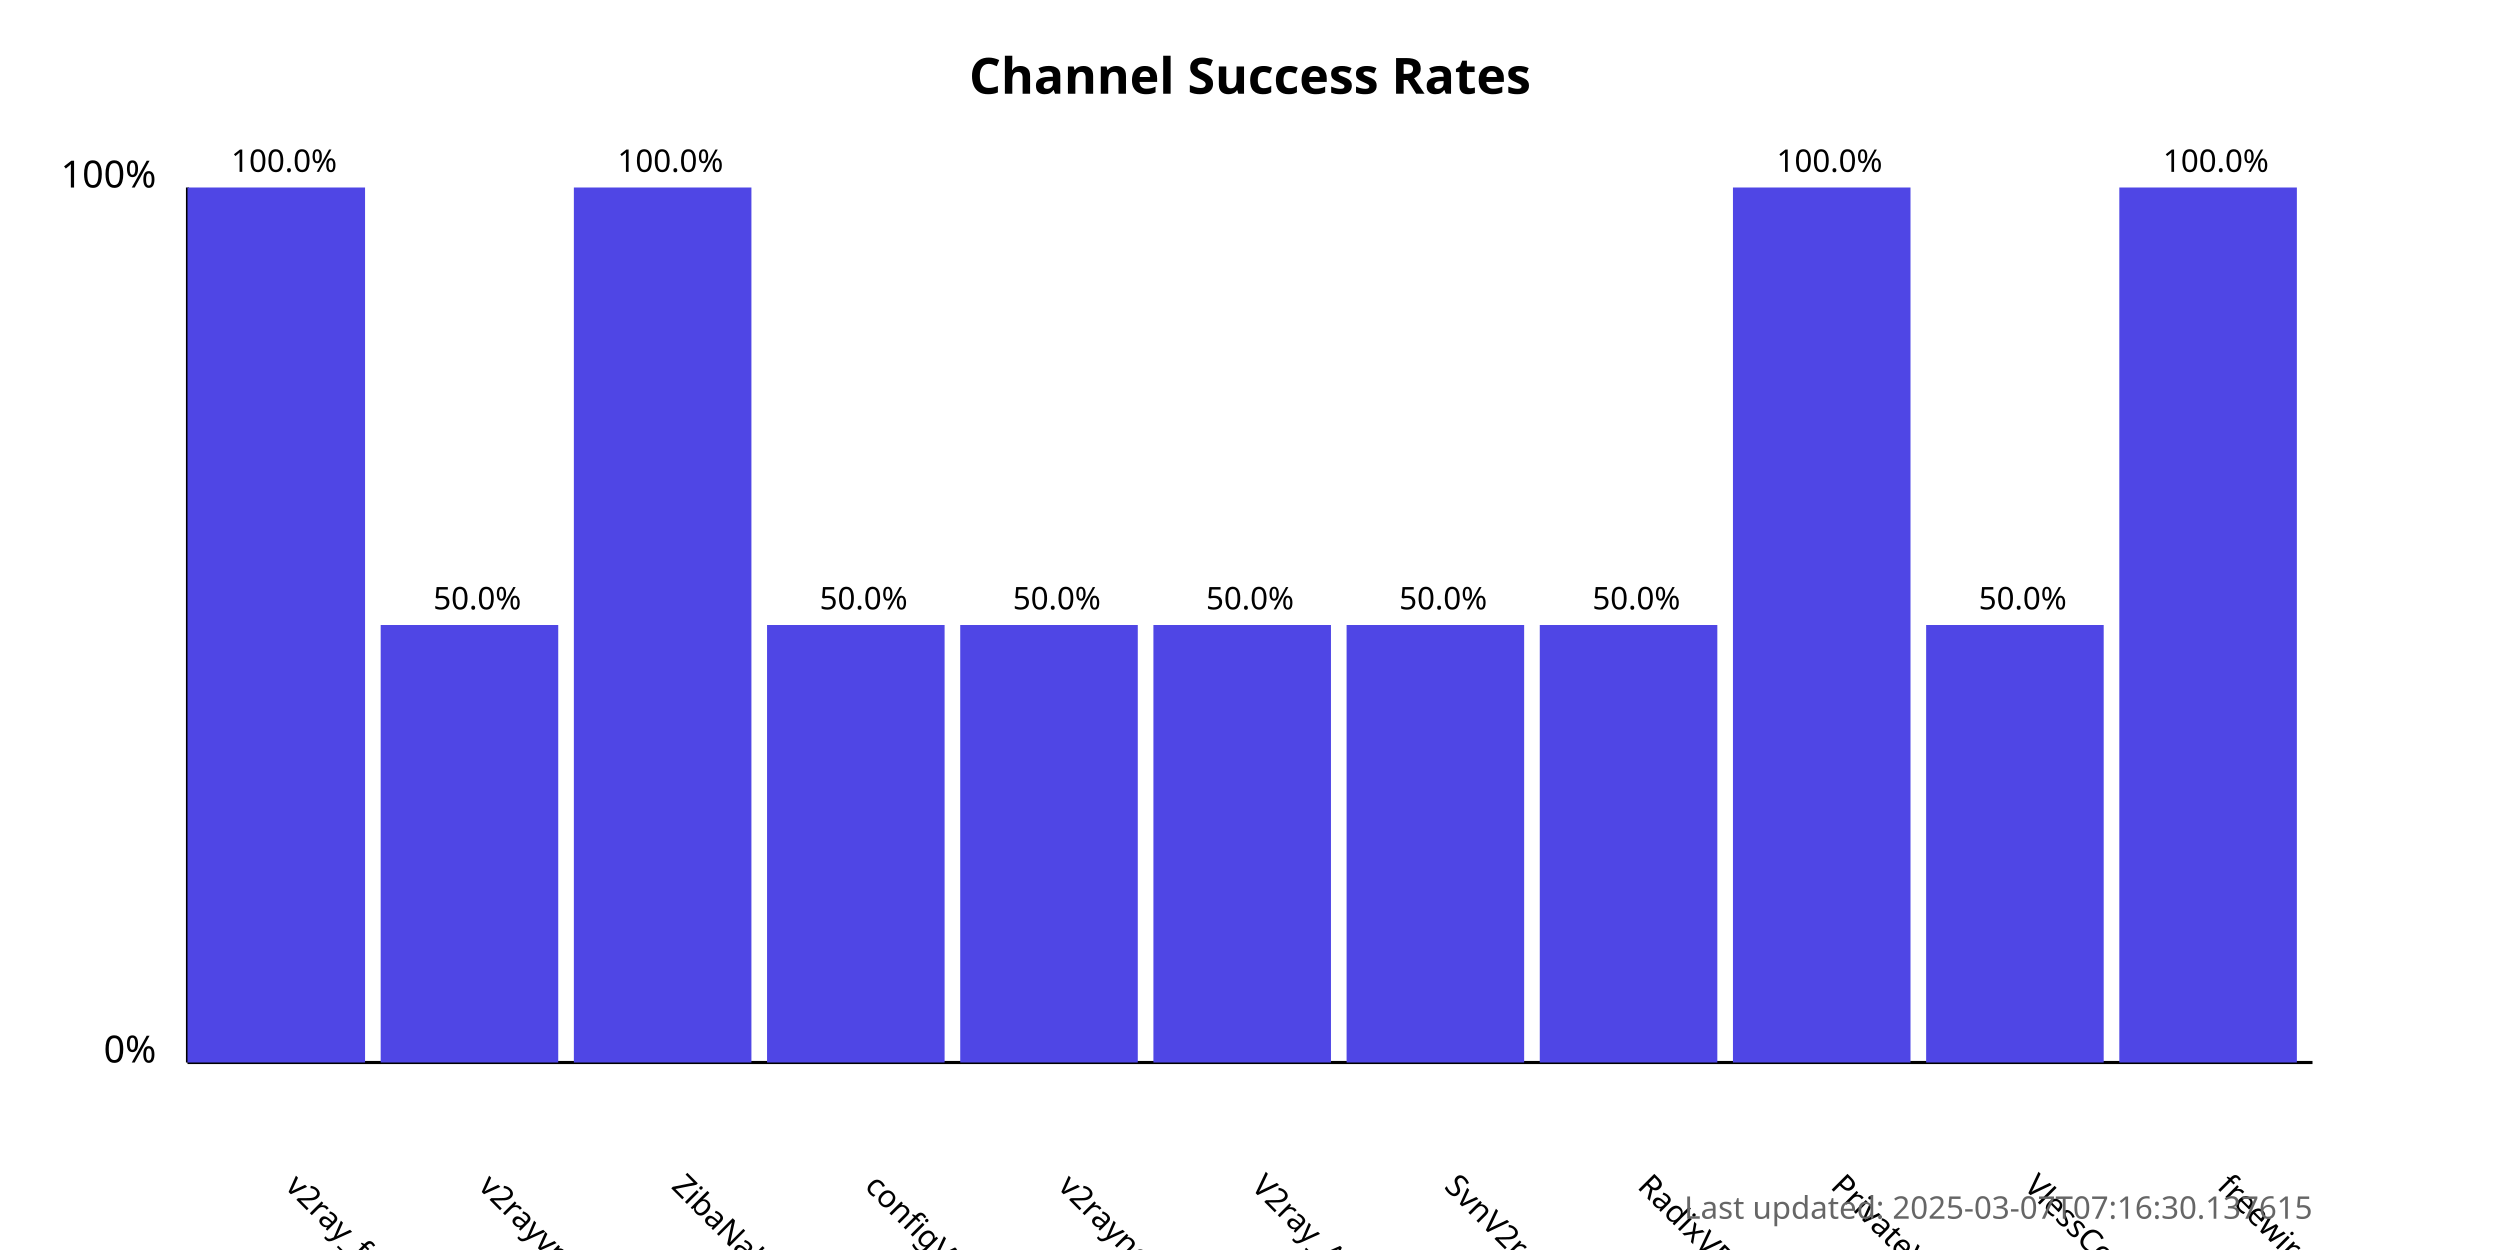
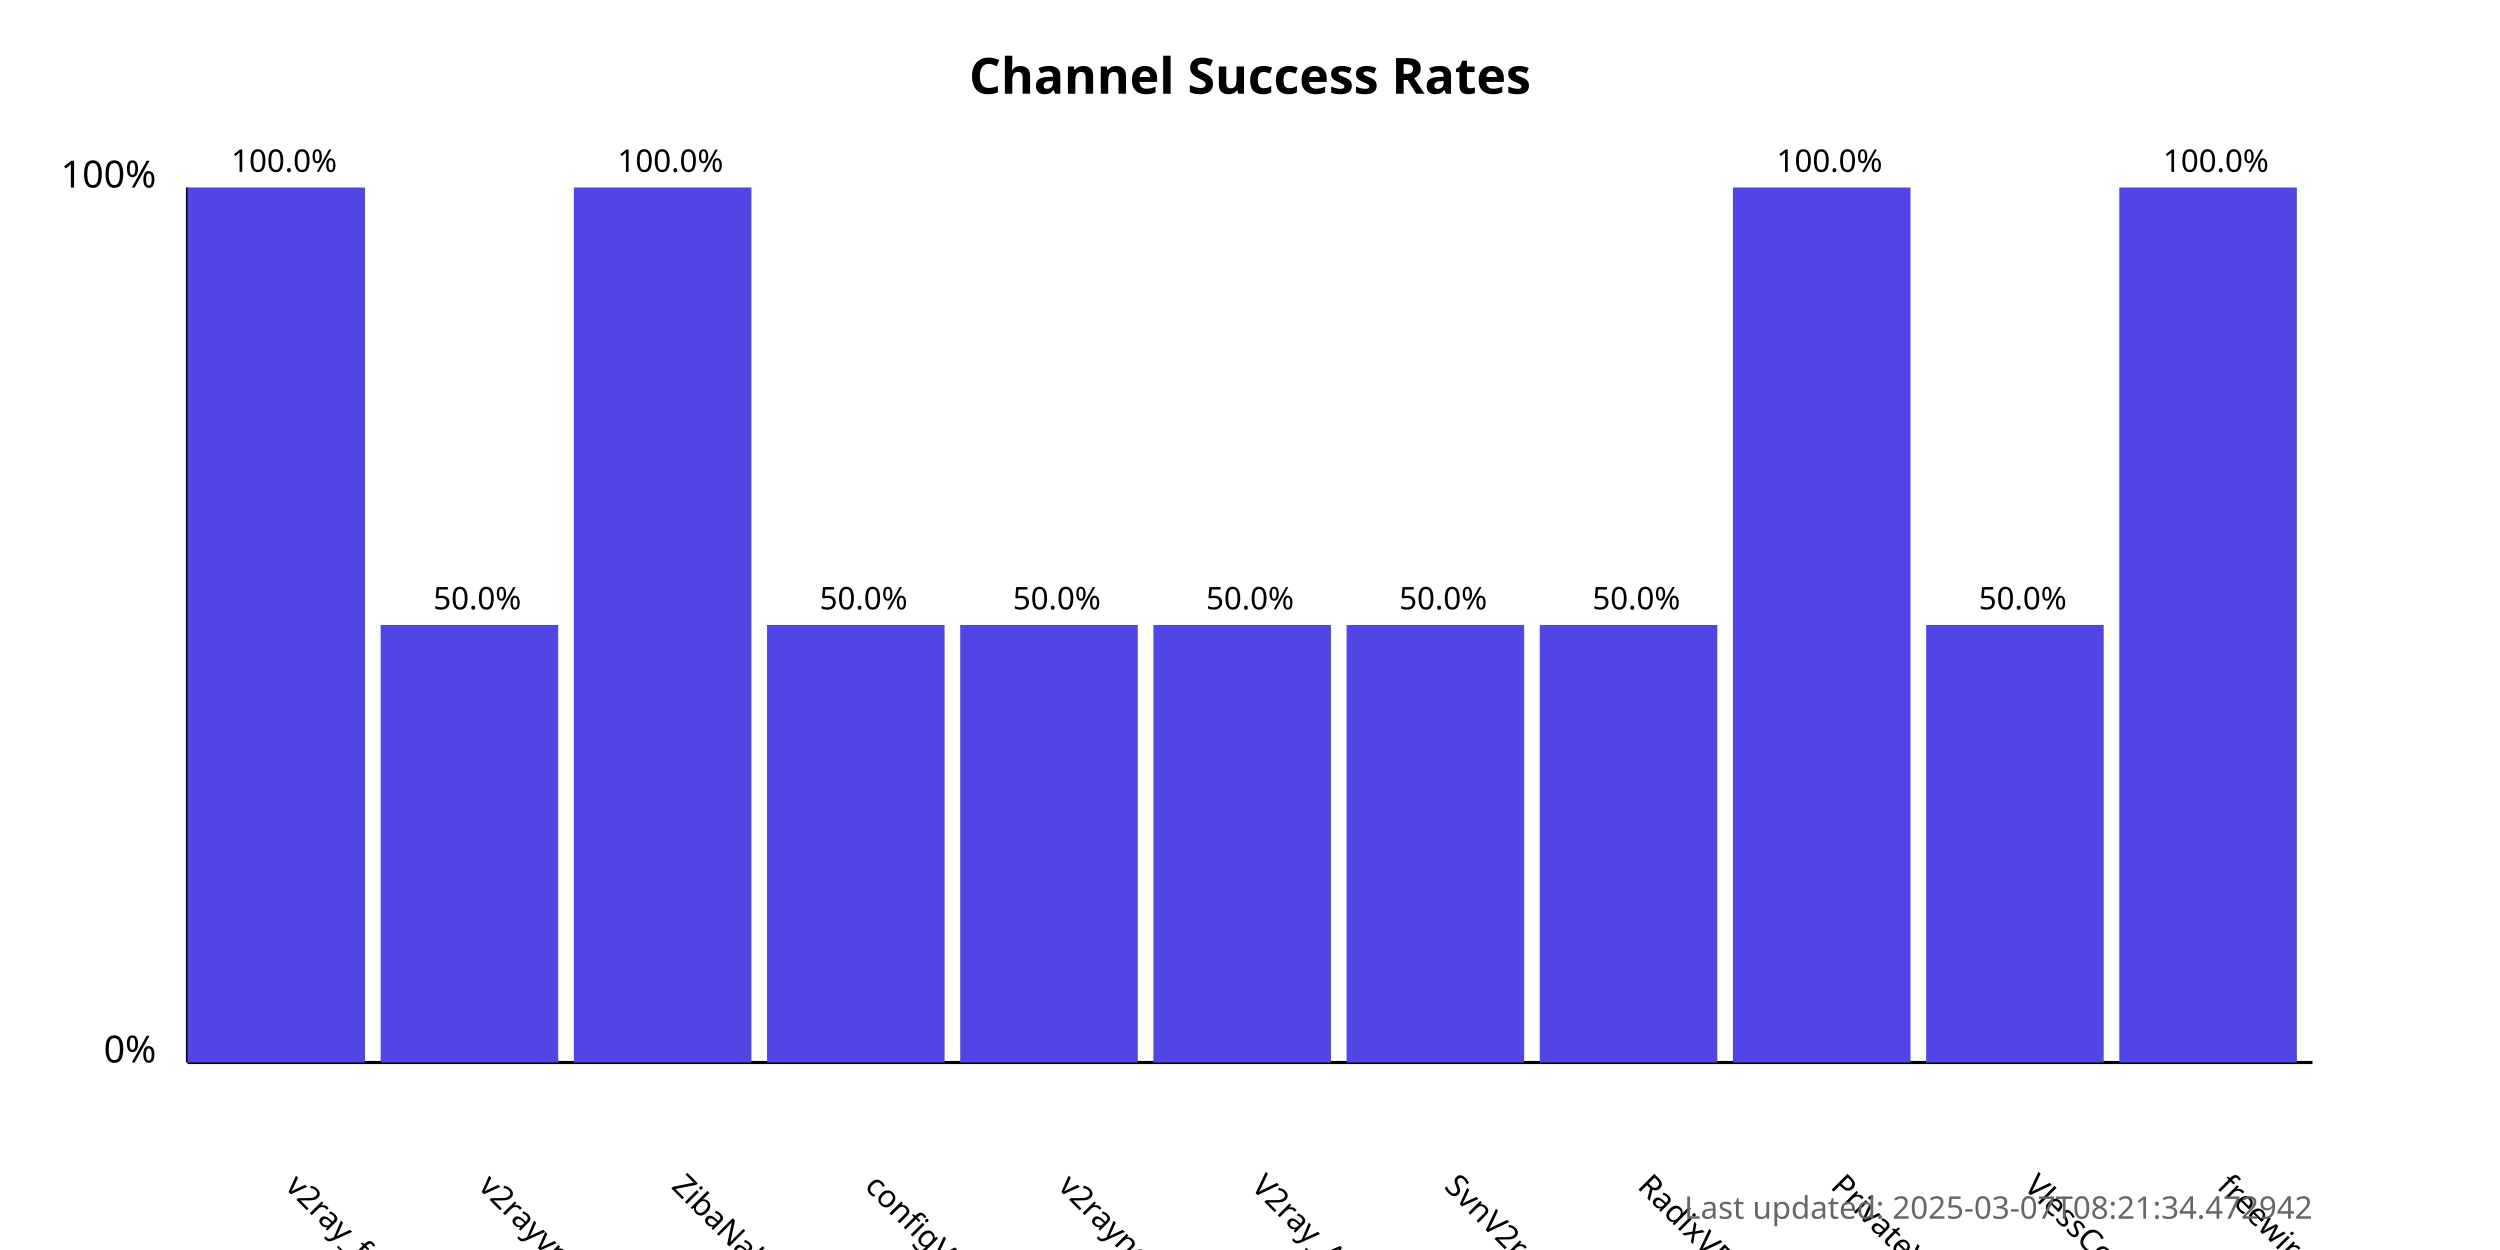
<svg xmlns="http://www.w3.org/2000/svg" width="800" height="400">
  <style>
            .chart-title { font: bold 16px sans-serif; }
            .axis-label { font: 12px sans-serif; }
            .tick-label { font: 10px sans-serif; }
            .bar { fill: #4f46e5; }
            .bar:hover { fill: #6366f1; }
            .timestamp { font: 10px sans-serif; fill: #666; }
        </style>
  <text x="400.0" y="30" text-anchor="middle" class="chart-title">
            Channel Success Rates
        </text>
  <line x1="60" y1="340" x2="60" y2="60" stroke="black" stroke-width="1" />
  <line x1="60" y1="340" x2="740" y2="340" stroke="black" stroke-width="1" />
  <text x="50" y="340" text-anchor="end" class="axis-label">0%</text>
  <text x="50" y="60" text-anchor="end" class="axis-label">100%</text>
  <g>
    <rect x="60" y="60.0" width="56.818" height="280.0" class="bar" />
    <text x="90.909" y="380" transform="rotate(45, 90.90909, 380)" text-anchor="start" class="tick-label">
                v2ray_free_conf
            </text>
    <text x="90.909" y="55.0" text-anchor="middle" class="tick-label">
                100.0%
            </text>
  </g>
  <g>
    <rect x="121.818" y="200.0" width="56.818" height="140.0" class="bar" />
    <text x="152.727" y="380" transform="rotate(45, 152.7273, 380)" text-anchor="start" class="tick-label">
                v2rayvpno
            </text>
    <text x="152.727" y="195.0" text-anchor="middle" class="tick-label">
                50.0%
            </text>
  </g>
  <g>
    <rect x="183.636" y="60.0" width="56.818" height="280.0" class="bar" />
    <text x="214.545" y="380" transform="rotate(45, 214.5455, 380)" text-anchor="start" class="tick-label">
                ZibaNabz
            </text>
    <text x="214.545" y="55.0" text-anchor="middle" class="tick-label">
                100.0%
            </text>
  </g>
  <g>
    <rect x="245.455" y="200.0" width="56.818" height="140.0" class="bar" />
    <text x="276.364" y="380" transform="rotate(45, 276.3636, 380)" text-anchor="start" class="tick-label">
                configV2rayForFree
            </text>
    <text x="276.364" y="195.0" text-anchor="middle" class="tick-label">
                50.0%
            </text>
  </g>
  <g>
    <rect x="307.273" y="200.0" width="56.818" height="140.0" class="bar" />
    <text x="338.182" y="380" transform="rotate(45, 338.1818, 380)" text-anchor="start" class="tick-label">
                v2rayngvpn
            </text>
    <text x="338.182" y="195.0" text-anchor="middle" class="tick-label">
                50.0%
            </text>
  </g>
  <g>
    <rect x="369.091" y="200.0" width="56.818" height="140.0" class="bar" />
    <text x="400.0" y="380" transform="rotate(45, 400.0, 380)" text-anchor="start" class="tick-label">
                V2ray_Alpha
            </text>
    <text x="400.0" y="195.0" text-anchor="middle" class="tick-label">
                50.0%
            </text>
  </g>
  <g>
    <rect x="430.909" y="200.0" width="56.818" height="140.0" class="bar" />
    <text x="461.818" y="380" transform="rotate(45, 461.8182, 380)" text-anchor="start" class="tick-label">
                SvnV2ray
            </text>
    <text x="461.818" y="195.0" text-anchor="middle" class="tick-label">
                50.0%
            </text>
  </g>
  <g>
    <rect x="492.727" y="200.0" width="56.818" height="140.0" class="bar" />
    <text x="523.636" y="380" transform="rotate(45, 523.6364, 380)" text-anchor="start" class="tick-label">
                RadixVPN
            </text>
    <text x="523.636" y="195.0" text-anchor="middle" class="tick-label">
                50.0%
            </text>
  </g>
  <g>
    <rect x="554.545" y="60.0" width="56.818" height="280.0" class="bar" />
    <text x="585.455" y="380" transform="rotate(45, 585.4545, 380)" text-anchor="start" class="tick-label">
                PrivateVPNs
            </text>
    <text x="585.455" y="55.0" text-anchor="middle" class="tick-label">
                100.0%
            </text>
  </g>
  <g>
    <rect x="616.364" y="200.0" width="56.818" height="140.0" class="bar" />
    <text x="647.273" y="380" transform="rotate(45, 647.2727, 380)" text-anchor="start" class="tick-label">
                VlessConfig
            </text>
    <text x="647.273" y="195.0" text-anchor="middle" class="tick-label">
                50.0%
            </text>
  </g>
  <g>
    <rect x="678.182" y="60.0" width="56.818" height="280.0" class="bar" />
    <text x="709.091" y="380" transform="rotate(45, 709.0909, 380)" text-anchor="start" class="tick-label">
                freewireguard
            </text>
    <text x="709.091" y="55.0" text-anchor="middle" class="tick-label">
                100.0%
            </text>
  </g>
  <text x="740" y="390" text-anchor="end" class="timestamp">
-             Last updated: 2025-03-07T07:16:30.137615
+             Last updated: 2025-03-07T08:21:34.472942
        </text>
</svg>
